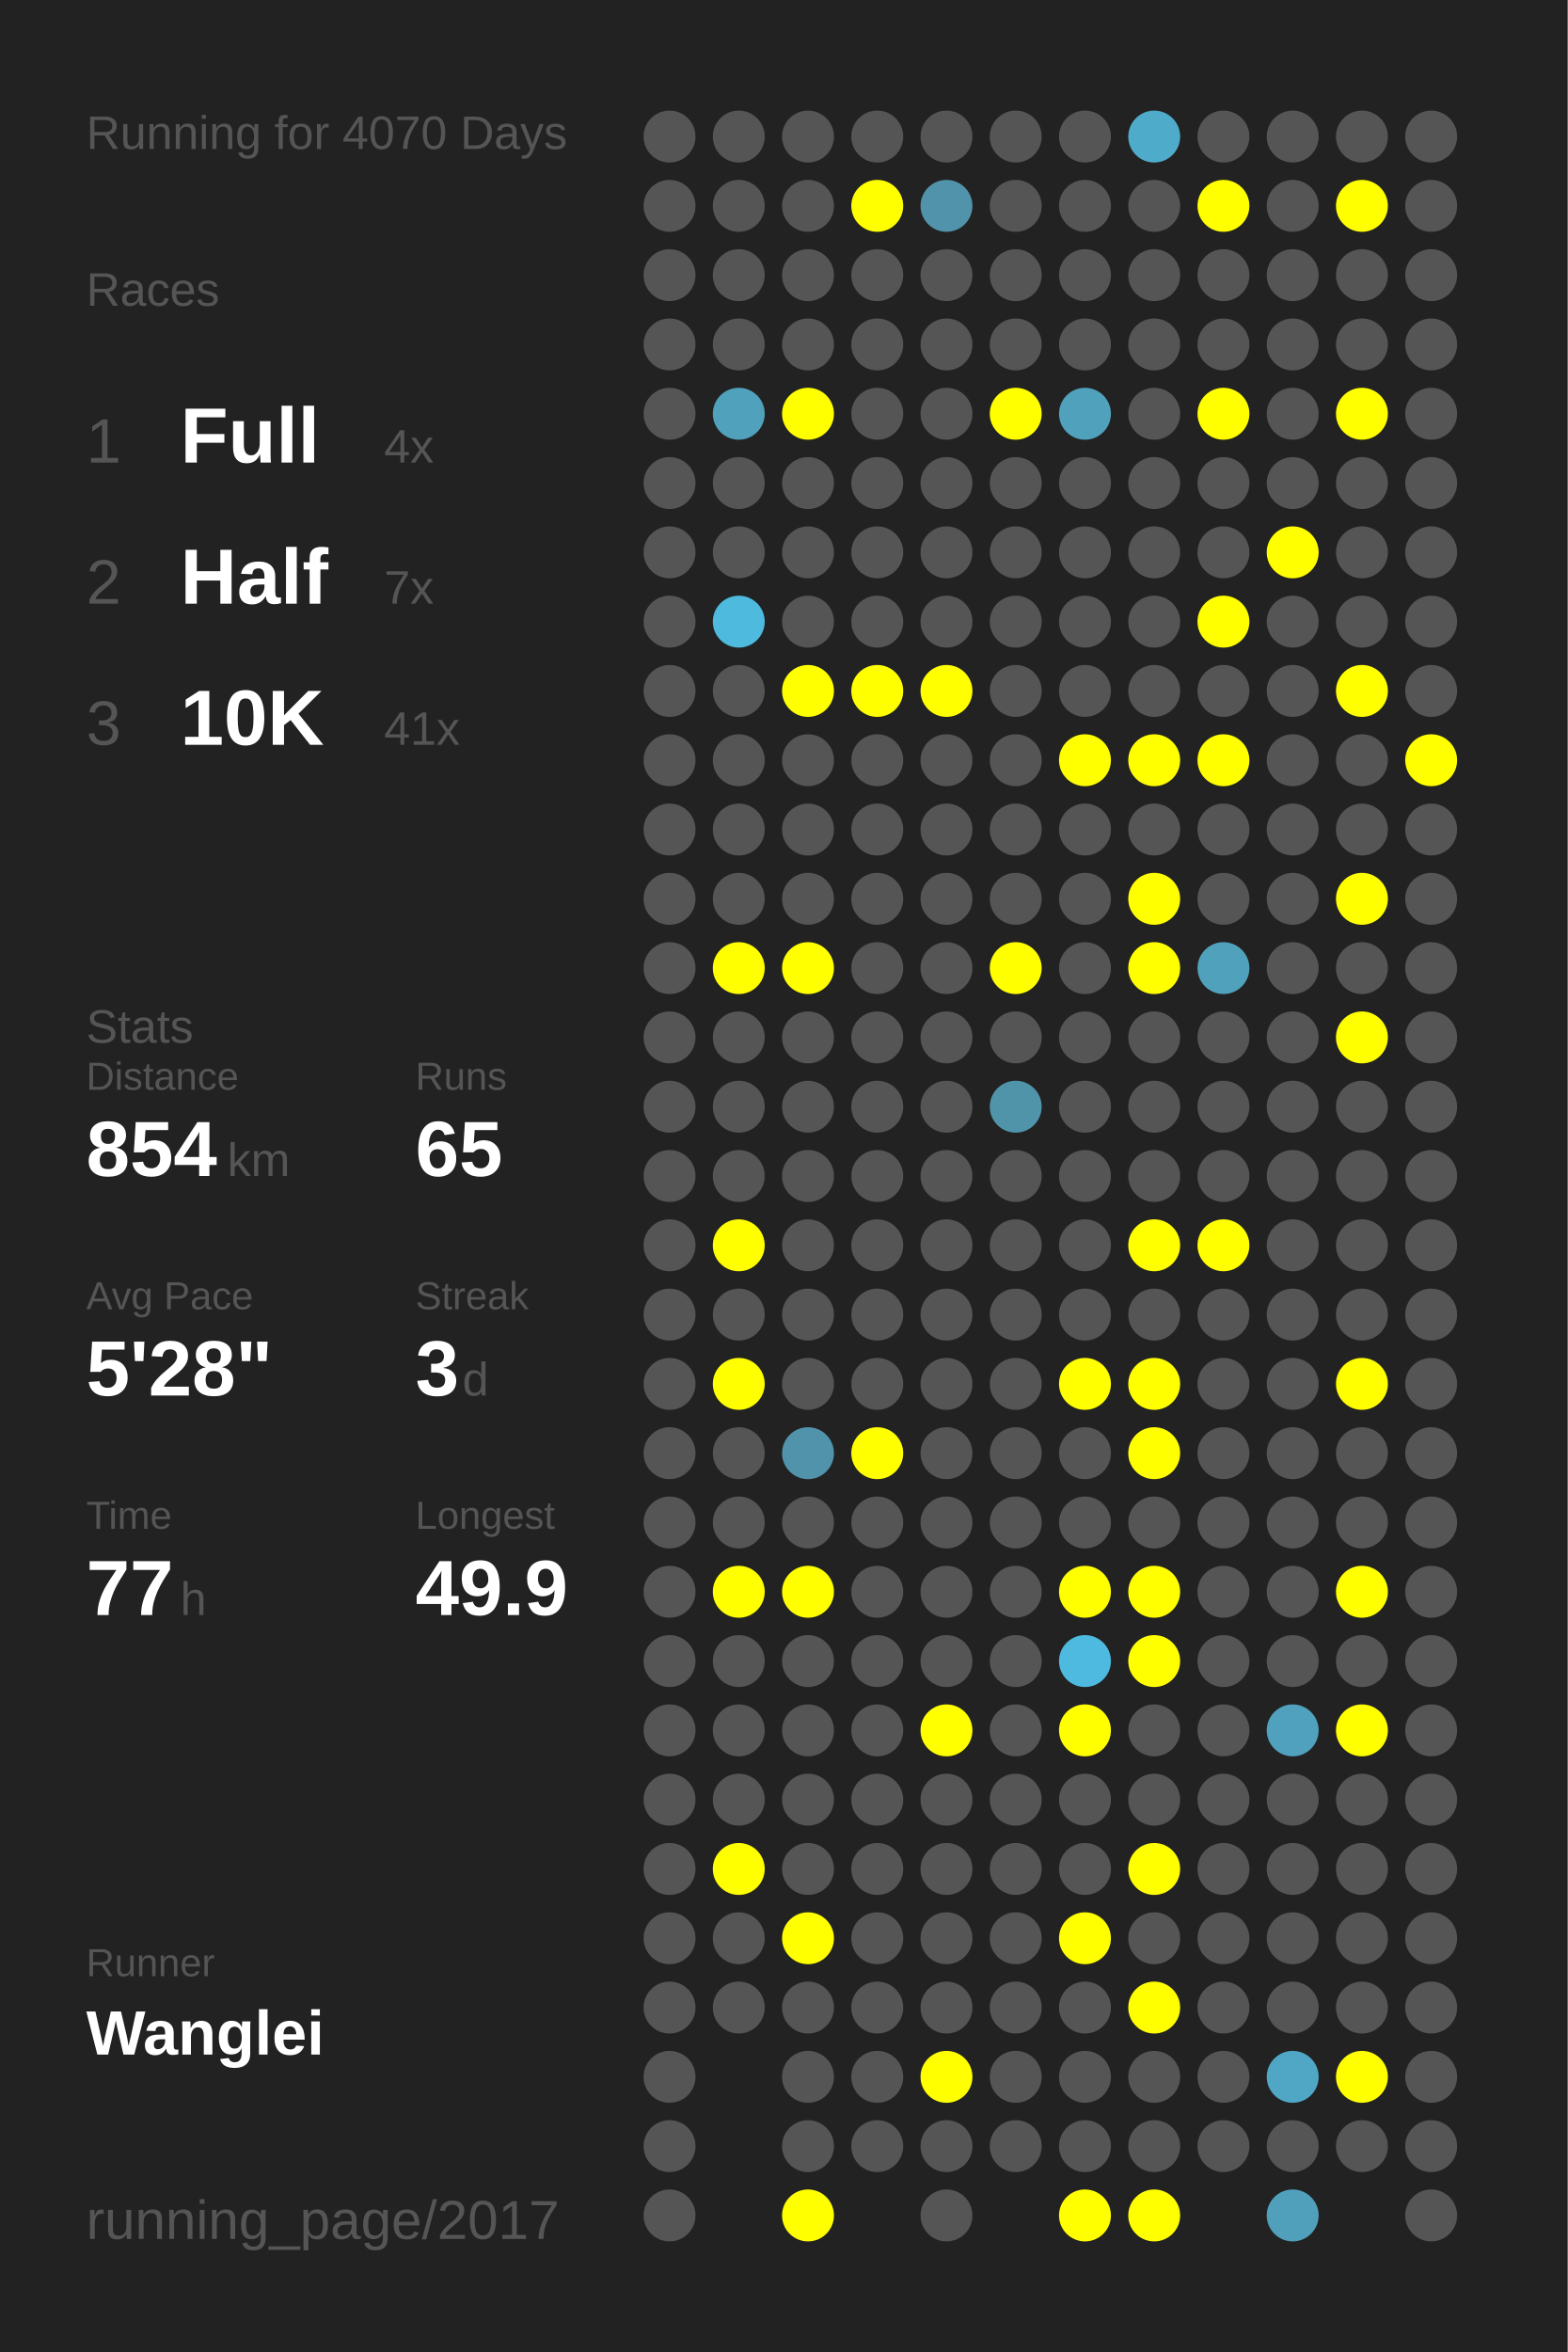
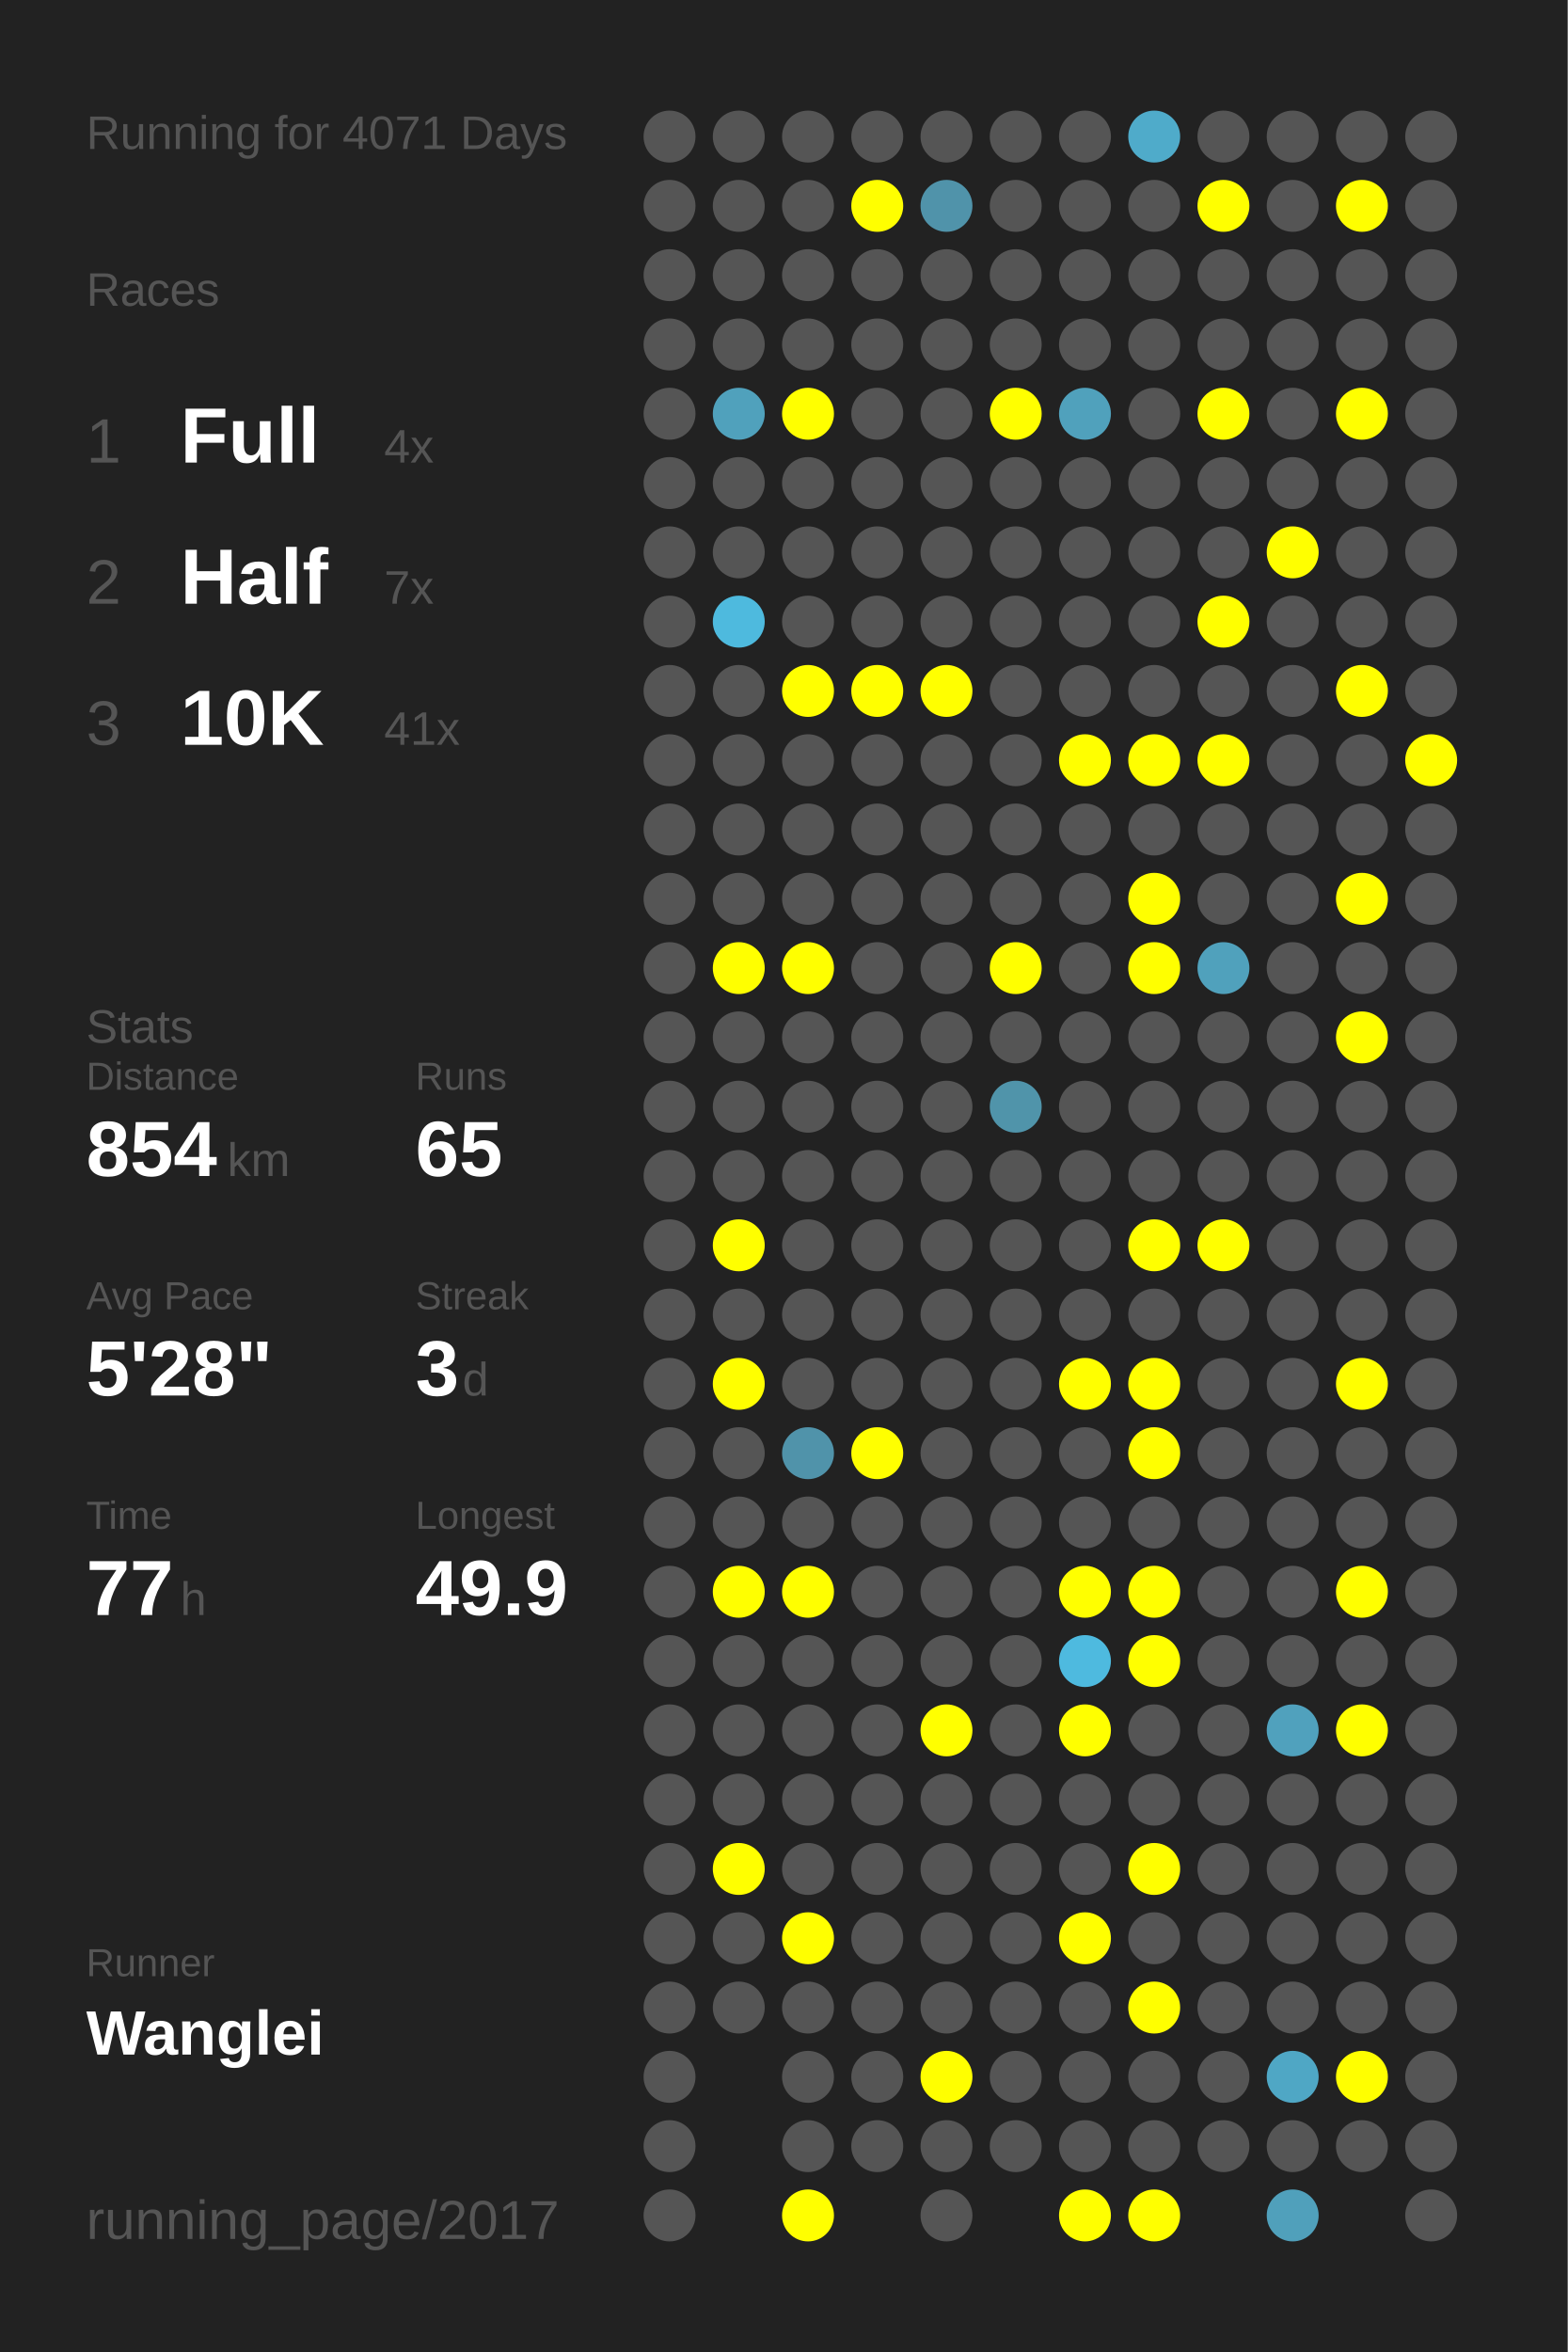
<svg xmlns="http://www.w3.org/2000/svg" baseProfile="full" height="300mm" version="1.1" viewBox="0,0,200,300" width="200mm">
  <defs />
  <rect fill="#222222" height="300" width="200" x="0" y="0" />
-   <text fill="#555555" style="font-size:6px; font-family:Arial;" x="11" y="19">Running for 4070 Days</text>
+   <text fill="#555555" style="font-size:6px; font-family:Arial;" x="11" y="19">Running for 4071 Days</text>
  <text fill="#555555" style="font-size:6px; font-family:Arial;" x="11" y="39">Races</text>
  <text fill="#555555" style="font-size:8px; font-family:Arial;" x="11" y="59">1</text>
  <text fill="#FFFFFF" style="font-size:10px; font-family:Arial; font-weight:bold;" x="23" y="59">Full</text>
  <text fill="#555555" style="font-size:6px; font-family:Arial;" x="49" y="59">4x</text>
  <text fill="#555555" style="font-size:8px; font-family:Arial;" x="11" y="77">2</text>
  <text fill="#FFFFFF" style="font-size:10px; font-family:Arial; font-weight:bold;" x="23" y="77">Half</text>
  <text fill="#555555" style="font-size:6px; font-family:Arial;" x="49" y="77">7x</text>
  <text fill="#555555" style="font-size:8px; font-family:Arial;" x="11" y="95">3</text>
  <text fill="#FFFFFF" style="font-size:10px; font-family:Arial; font-weight:bold;" x="23" y="95">10K</text>
  <text fill="#555555" style="font-size:6px; font-family:Arial;" x="49" y="95">41x</text>
  <text fill="#555555" style="font-size:6px; font-family:Arial;" x="11" y="133">Stats</text>
  <text fill="#555555" style="font-size:5px; font-family:Arial;" x="11" y="139">Distance</text>
  <text fill="#FFFFFF" style="font-size:10px; font-family:Arial; font-weight:bold;" x="11" y="150">854</text>
  <text fill="#555555" style="font-size:6px; font-family:Arial;" x="29" y="150">km</text>
  <text fill="#555555" style="font-size:5px; font-family:Arial;" x="53" y="139">Runs</text>
  <text fill="#FFFFFF" style="font-size:10px; font-family:Arial; font-weight:bold;" x="53" y="150">65</text>
  <text fill="#555555" style="font-size:5px; font-family:Arial;" x="11" y="167">Avg Pace</text>
  <text fill="#FFFFFF" style="font-size:10px; font-family:Arial; font-weight:bold;" x="11" y="178">5'28"</text>
  <text fill="#555555" style="font-size:5px; font-family:Arial;" x="53" y="167">Streak</text>
  <text fill="#FFFFFF" style="font-size:10px; font-family:Arial; font-weight:bold;" x="53" y="178">3</text>
  <text fill="#555555" style="font-size:6px; font-family:Arial;" x="59" y="178">d</text>
  <text fill="#555555" style="font-size:5px; font-family:Arial;" x="11" y="195">Time</text>
  <text fill="#FFFFFF" style="font-size:10px; font-family:Arial; font-weight:bold;" x="11" y="206">77</text>
  <text fill="#555555" style="font-size:6px; font-family:Arial;" x="23" y="206">h</text>
  <text fill="#555555" style="font-size:5px; font-family:Arial;" x="53" y="195">Longest</text>
  <text fill="#FFFFFF" style="font-size:10px; font-family:Arial; font-weight:bold;" x="53" y="206">49.9</text>
  <text fill="#555555" style="font-size:5px; font-family:Arial;" x="11" y="252.065">Runner</text>
  <text fill="#FFFFFF" style="font-size:8px; font-family:Arial; font-weight:bold;" x="11" y="262.065">Wanglei</text>
  <text fill="#555555" style="font-size:7px; font-family:Arial;" x="11" y="285.581">running_page/2017</text>
  <circle cx="85.417" cy="17.419" fill="#555555" r="3.312" />
  <circle cx="85.417" cy="26.258" fill="#555555" r="3.312" />
  <circle cx="85.417" cy="35.097" fill="#555555" r="3.312" />
  <circle cx="85.417" cy="43.935" fill="#555555" r="3.312" />
  <circle cx="85.417" cy="52.774" fill="#555555" r="3.312" />
  <circle cx="85.417" cy="61.613" fill="#555555" r="3.312" />
  <circle cx="85.417" cy="70.452" fill="#555555" r="3.312" />
  <circle cx="85.417" cy="79.29" fill="#555555" r="3.312" />
  <circle cx="85.417" cy="88.129" fill="#555555" r="3.312" />
  <circle cx="85.417" cy="96.968" fill="#555555" r="3.312" />
  <circle cx="85.417" cy="105.806" fill="#555555" r="3.312" />
  <circle cx="85.417" cy="114.645" fill="#555555" r="3.312" />
  <circle cx="85.417" cy="123.484" fill="#555555" r="3.312" />
  <circle cx="85.417" cy="132.323" fill="#555555" r="3.312" />
  <circle cx="85.417" cy="141.161" fill="#555555" r="3.312" />
  <circle cx="85.417" cy="150" fill="#555555" r="3.312" />
  <circle cx="85.417" cy="158.839" fill="#555555" r="3.312" />
  <circle cx="85.417" cy="167.677" fill="#555555" r="3.312" />
  <circle cx="85.417" cy="176.516" fill="#555555" r="3.312" />
  <circle cx="85.417" cy="185.355" fill="#555555" r="3.312" />
  <circle cx="85.417" cy="194.194" fill="#555555" r="3.312" />
  <circle cx="85.417" cy="203.032" fill="#555555" r="3.312" />
  <circle cx="85.417" cy="211.871" fill="#555555" r="3.312" />
  <circle cx="85.417" cy="220.71" fill="#555555" r="3.312" />
  <circle cx="85.417" cy="229.548" fill="#555555" r="3.312" />
  <circle cx="85.417" cy="238.387" fill="#555555" r="3.312" />
  <circle cx="85.417" cy="247.226" fill="#555555" r="3.312" />
  <circle cx="85.417" cy="256.065" fill="#555555" r="3.312" />
  <circle cx="85.417" cy="264.903" fill="#555555" r="3.312" />
  <circle cx="85.417" cy="273.742" fill="#555555" r="3.312" />
  <circle cx="85.417" cy="282.581" fill="#555555" r="3.312" />
  <circle cx="94.25" cy="17.419" fill="#555555" r="3.312" />
  <circle cx="94.25" cy="26.258" fill="#555555" r="3.312" />
  <circle cx="94.25" cy="35.097" fill="#555555" r="3.312" />
  <circle cx="94.25" cy="43.935" fill="#555555" r="3.312" />
  <circle cx="94.25" cy="52.774" fill="#50a1bc" r="3.312" />
  <circle cx="94.25" cy="61.613" fill="#555555" r="3.312" />
  <circle cx="94.25" cy="70.452" fill="#555555" r="3.312" />
  <circle cx="94.25" cy="79.29" fill="#4ebade" r="3.312" />
  <circle cx="94.25" cy="88.129" fill="#555555" r="3.312" />
  <circle cx="94.25" cy="96.968" fill="#555555" r="3.312" />
  <circle cx="94.25" cy="105.806" fill="#555555" r="3.312" />
  <circle cx="94.25" cy="114.645" fill="#555555" r="3.312" />
  <circle cx="94.25" cy="123.484" fill="#FFFF00" r="3.312" />
  <circle cx="94.25" cy="132.323" fill="#555555" r="3.312" />
  <circle cx="94.25" cy="141.161" fill="#555555" r="3.312" />
  <circle cx="94.25" cy="150" fill="#555555" r="3.312" />
  <circle cx="94.25" cy="158.839" fill="#FFFF00" r="3.312" />
  <circle cx="94.25" cy="167.677" fill="#555555" r="3.312" />
  <circle cx="94.25" cy="176.516" fill="#FFFF00" r="3.312" />
  <circle cx="94.25" cy="185.355" fill="#555555" r="3.312" />
  <circle cx="94.25" cy="194.194" fill="#555555" r="3.312" />
  <circle cx="94.25" cy="203.032" fill="#FFFF00" r="3.312" />
  <circle cx="94.25" cy="211.871" fill="#555555" r="3.312" />
  <circle cx="94.25" cy="220.71" fill="#555555" r="3.312" />
  <circle cx="94.25" cy="229.548" fill="#555555" r="3.312" />
  <circle cx="94.25" cy="238.387" fill="#FFFF00" r="3.312" />
  <circle cx="94.25" cy="247.226" fill="#555555" r="3.312" />
  <circle cx="94.25" cy="256.065" fill="#555555" r="3.312" />
  <circle cx="103.083" cy="17.419" fill="#555555" r="3.312" />
  <circle cx="103.083" cy="26.258" fill="#555555" r="3.312" />
  <circle cx="103.083" cy="35.097" fill="#555555" r="3.312" />
  <circle cx="103.083" cy="43.935" fill="#555555" r="3.312" />
  <circle cx="103.083" cy="52.774" fill="#FFFF00" r="3.312" />
  <circle cx="103.083" cy="61.613" fill="#555555" r="3.312" />
  <circle cx="103.083" cy="70.452" fill="#555555" r="3.312" />
  <circle cx="103.083" cy="79.29" fill="#555555" r="3.312" />
  <circle cx="103.083" cy="88.129" fill="#FFFF00" r="3.312" />
  <circle cx="103.083" cy="96.968" fill="#555555" r="3.312" />
  <circle cx="103.083" cy="105.806" fill="#555555" r="3.312" />
  <circle cx="103.083" cy="114.645" fill="#555555" r="3.312" />
  <circle cx="103.083" cy="123.484" fill="#FFFF00" r="3.312" />
  <circle cx="103.083" cy="132.323" fill="#555555" r="3.312" />
  <circle cx="103.083" cy="141.161" fill="#555555" r="3.312" />
  <circle cx="103.083" cy="150" fill="#555555" r="3.312" />
  <circle cx="103.083" cy="158.839" fill="#555555" r="3.312" />
  <circle cx="103.083" cy="167.677" fill="#555555" r="3.312" />
  <circle cx="103.083" cy="176.516" fill="#555555" r="3.312" />
  <circle cx="103.083" cy="185.355" fill="#5093aa" r="3.312" />
  <circle cx="103.083" cy="194.194" fill="#555555" r="3.312" />
  <circle cx="103.083" cy="203.032" fill="#FFFF00" r="3.312" />
  <circle cx="103.083" cy="211.871" fill="#555555" r="3.312" />
  <circle cx="103.083" cy="220.71" fill="#555555" r="3.312" />
  <circle cx="103.083" cy="229.548" fill="#555555" r="3.312" />
  <circle cx="103.083" cy="238.387" fill="#555555" r="3.312" />
  <circle cx="103.083" cy="247.226" fill="#FFFF00" r="3.312" />
  <circle cx="103.083" cy="256.065" fill="#555555" r="3.312" />
  <circle cx="103.083" cy="264.903" fill="#555555" r="3.312" />
  <circle cx="103.083" cy="273.742" fill="#555555" r="3.312" />
  <circle cx="103.083" cy="282.581" fill="#FFFF00" r="3.312" />
  <circle cx="111.917" cy="17.419" fill="#555555" r="3.312" />
  <circle cx="111.917" cy="26.258" fill="#FFFF00" r="3.312" />
  <circle cx="111.917" cy="35.097" fill="#555555" r="3.312" />
  <circle cx="111.917" cy="43.935" fill="#555555" r="3.312" />
  <circle cx="111.917" cy="52.774" fill="#555555" r="3.312" />
  <circle cx="111.917" cy="61.613" fill="#555555" r="3.312" />
  <circle cx="111.917" cy="70.452" fill="#555555" r="3.312" />
  <circle cx="111.917" cy="79.29" fill="#555555" r="3.312" />
  <circle cx="111.917" cy="88.129" fill="#FFFF00" r="3.312" />
  <circle cx="111.917" cy="96.968" fill="#555555" r="3.312" />
  <circle cx="111.917" cy="105.806" fill="#555555" r="3.312" />
  <circle cx="111.917" cy="114.645" fill="#555555" r="3.312" />
  <circle cx="111.917" cy="123.484" fill="#555555" r="3.312" />
  <circle cx="111.917" cy="132.323" fill="#555555" r="3.312" />
  <circle cx="111.917" cy="141.161" fill="#555555" r="3.312" />
  <circle cx="111.917" cy="150" fill="#555555" r="3.312" />
  <circle cx="111.917" cy="158.839" fill="#555555" r="3.312" />
  <circle cx="111.917" cy="167.677" fill="#555555" r="3.312" />
  <circle cx="111.917" cy="176.516" fill="#555555" r="3.312" />
  <circle cx="111.917" cy="185.355" fill="#FFFF00" r="3.312" />
  <circle cx="111.917" cy="194.194" fill="#555555" r="3.312" />
  <circle cx="111.917" cy="203.032" fill="#555555" r="3.312" />
  <circle cx="111.917" cy="211.871" fill="#555555" r="3.312" />
  <circle cx="111.917" cy="220.71" fill="#555555" r="3.312" />
  <circle cx="111.917" cy="229.548" fill="#555555" r="3.312" />
  <circle cx="111.917" cy="238.387" fill="#555555" r="3.312" />
  <circle cx="111.917" cy="247.226" fill="#555555" r="3.312" />
  <circle cx="111.917" cy="256.065" fill="#555555" r="3.312" />
  <circle cx="111.917" cy="264.903" fill="#555555" r="3.312" />
  <circle cx="111.917" cy="273.742" fill="#555555" r="3.312" />
  <circle cx="120.75" cy="17.419" fill="#555555" r="3.312" />
  <circle cx="120.75" cy="26.258" fill="#5093aa" r="3.312" />
  <circle cx="120.75" cy="35.097" fill="#555555" r="3.312" />
  <circle cx="120.75" cy="43.935" fill="#555555" r="3.312" />
  <circle cx="120.75" cy="52.774" fill="#555555" r="3.312" />
  <circle cx="120.75" cy="61.613" fill="#555555" r="3.312" />
  <circle cx="120.75" cy="70.452" fill="#555555" r="3.312" />
  <circle cx="120.75" cy="79.29" fill="#555555" r="3.312" />
  <circle cx="120.75" cy="88.129" fill="#FFFF00" r="3.312" />
  <circle cx="120.75" cy="96.968" fill="#555555" r="3.312" />
  <circle cx="120.75" cy="105.806" fill="#555555" r="3.312" />
  <circle cx="120.75" cy="114.645" fill="#555555" r="3.312" />
  <circle cx="120.75" cy="123.484" fill="#555555" r="3.312" />
  <circle cx="120.75" cy="132.323" fill="#555555" r="3.312" />
  <circle cx="120.75" cy="141.161" fill="#555555" r="3.312" />
  <circle cx="120.75" cy="150" fill="#555555" r="3.312" />
  <circle cx="120.75" cy="158.839" fill="#555555" r="3.312" />
  <circle cx="120.75" cy="167.677" fill="#555555" r="3.312" />
  <circle cx="120.75" cy="176.516" fill="#555555" r="3.312" />
  <circle cx="120.75" cy="185.355" fill="#555555" r="3.312" />
  <circle cx="120.75" cy="194.194" fill="#555555" r="3.312" />
  <circle cx="120.75" cy="203.032" fill="#555555" r="3.312" />
  <circle cx="120.75" cy="211.871" fill="#555555" r="3.312" />
  <circle cx="120.75" cy="220.71" fill="#FFFF00" r="3.312" />
  <circle cx="120.75" cy="229.548" fill="#555555" r="3.312" />
  <circle cx="120.75" cy="238.387" fill="#555555" r="3.312" />
  <circle cx="120.75" cy="247.226" fill="#555555" r="3.312" />
  <circle cx="120.75" cy="256.065" fill="#555555" r="3.312" />
  <circle cx="120.75" cy="264.903" fill="#FFFF00" r="3.312" />
  <circle cx="120.75" cy="273.742" fill="#555555" r="3.312" />
  <circle cx="120.75" cy="282.581" fill="#555555" r="3.312" />
  <circle cx="129.583" cy="17.419" fill="#555555" r="3.312" />
  <circle cx="129.583" cy="26.258" fill="#555555" r="3.312" />
  <circle cx="129.583" cy="35.097" fill="#555555" r="3.312" />
  <circle cx="129.583" cy="43.935" fill="#555555" r="3.312" />
  <circle cx="129.583" cy="52.774" fill="#FFFF00" r="3.312" />
  <circle cx="129.583" cy="61.613" fill="#555555" r="3.312" />
  <circle cx="129.583" cy="70.452" fill="#555555" r="3.312" />
  <circle cx="129.583" cy="79.29" fill="#555555" r="3.312" />
  <circle cx="129.583" cy="88.129" fill="#555555" r="3.312" />
  <circle cx="129.583" cy="96.968" fill="#555555" r="3.312" />
  <circle cx="129.583" cy="105.806" fill="#555555" r="3.312" />
  <circle cx="129.583" cy="114.645" fill="#555555" r="3.312" />
  <circle cx="129.583" cy="123.484" fill="#FFFF00" r="3.312" />
  <circle cx="129.583" cy="132.323" fill="#555555" r="3.312" />
  <circle cx="129.583" cy="141.161" fill="#5094aa" r="3.312" />
  <circle cx="129.583" cy="150" fill="#555555" r="3.312" />
  <circle cx="129.583" cy="158.839" fill="#555555" r="3.312" />
  <circle cx="129.583" cy="167.677" fill="#555555" r="3.312" />
  <circle cx="129.583" cy="176.516" fill="#555555" r="3.312" />
  <circle cx="129.583" cy="185.355" fill="#555555" r="3.312" />
  <circle cx="129.583" cy="194.194" fill="#555555" r="3.312" />
  <circle cx="129.583" cy="203.032" fill="#555555" r="3.312" />
  <circle cx="129.583" cy="211.871" fill="#555555" r="3.312" />
  <circle cx="129.583" cy="220.71" fill="#555555" r="3.312" />
  <circle cx="129.583" cy="229.548" fill="#555555" r="3.312" />
  <circle cx="129.583" cy="238.387" fill="#555555" r="3.312" />
  <circle cx="129.583" cy="247.226" fill="#555555" r="3.312" />
  <circle cx="129.583" cy="256.065" fill="#555555" r="3.312" />
  <circle cx="129.583" cy="264.903" fill="#555555" r="3.312" />
  <circle cx="129.583" cy="273.742" fill="#555555" r="3.312" />
  <circle cx="138.417" cy="17.419" fill="#555555" r="3.312" />
  <circle cx="138.417" cy="26.258" fill="#555555" r="3.312" />
  <circle cx="138.417" cy="35.097" fill="#555555" r="3.312" />
  <circle cx="138.417" cy="43.935" fill="#555555" r="3.312" />
  <circle cx="138.417" cy="52.774" fill="#50a1bc" r="3.312" />
  <circle cx="138.417" cy="61.613" fill="#555555" r="3.312" />
  <circle cx="138.417" cy="70.452" fill="#555555" r="3.312" />
  <circle cx="138.417" cy="79.29" fill="#555555" r="3.312" />
  <circle cx="138.417" cy="88.129" fill="#555555" r="3.312" />
  <circle cx="138.417" cy="96.968" fill="#FFFF00" r="3.312" />
  <circle cx="138.417" cy="105.806" fill="#555555" r="3.312" />
  <circle cx="138.417" cy="114.645" fill="#555555" r="3.312" />
  <circle cx="138.417" cy="123.484" fill="#555555" r="3.312" />
  <circle cx="138.417" cy="132.323" fill="#555555" r="3.312" />
  <circle cx="138.417" cy="141.161" fill="#555555" r="3.312" />
  <circle cx="138.417" cy="150" fill="#555555" r="3.312" />
  <circle cx="138.417" cy="158.839" fill="#555555" r="3.312" />
  <circle cx="138.417" cy="167.677" fill="#555555" r="3.312" />
  <circle cx="138.417" cy="176.516" fill="#FFFF00" r="3.312" />
  <circle cx="138.417" cy="185.355" fill="#555555" r="3.312" />
  <circle cx="138.417" cy="194.194" fill="#555555" r="3.312" />
  <circle cx="138.417" cy="203.032" fill="#FFFF00" r="3.312" />
  <circle cx="138.417" cy="211.871" fill="#4ebadf" r="3.312" />
  <circle cx="138.417" cy="220.71" fill="#FFFF00" r="3.312" />
  <circle cx="138.417" cy="229.548" fill="#555555" r="3.312" />
  <circle cx="138.417" cy="238.387" fill="#555555" r="3.312" />
  <circle cx="138.417" cy="247.226" fill="#FFFF00" r="3.312" />
  <circle cx="138.417" cy="256.065" fill="#555555" r="3.312" />
  <circle cx="138.417" cy="264.903" fill="#555555" r="3.312" />
  <circle cx="138.417" cy="273.742" fill="#555555" r="3.312" />
  <circle cx="138.417" cy="282.581" fill="#FFFF00" r="3.312" />
  <circle cx="147.25" cy="17.419" fill="#4fabca" r="3.312" />
  <circle cx="147.25" cy="26.258" fill="#555555" r="3.312" />
  <circle cx="147.25" cy="35.097" fill="#555555" r="3.312" />
  <circle cx="147.25" cy="43.935" fill="#555555" r="3.312" />
  <circle cx="147.25" cy="52.774" fill="#555555" r="3.312" />
  <circle cx="147.25" cy="61.613" fill="#555555" r="3.312" />
  <circle cx="147.25" cy="70.452" fill="#555555" r="3.312" />
  <circle cx="147.25" cy="79.29" fill="#555555" r="3.312" />
  <circle cx="147.25" cy="88.129" fill="#555555" r="3.312" />
  <circle cx="147.25" cy="96.968" fill="#FFFF00" r="3.312" />
  <circle cx="147.25" cy="105.806" fill="#555555" r="3.312" />
  <circle cx="147.25" cy="114.645" fill="#FFFF00" r="3.312" />
  <circle cx="147.25" cy="123.484" fill="#FFFF00" r="3.312" />
  <circle cx="147.25" cy="132.323" fill="#555555" r="3.312" />
  <circle cx="147.25" cy="141.161" fill="#555555" r="3.312" />
  <circle cx="147.25" cy="150" fill="#555555" r="3.312" />
  <circle cx="147.25" cy="158.839" fill="#FFFF00" r="3.312" />
  <circle cx="147.25" cy="167.677" fill="#555555" r="3.312" />
  <circle cx="147.25" cy="176.516" fill="#FFFF00" r="3.312" />
  <circle cx="147.25" cy="185.355" fill="#FFFF00" r="3.312" />
  <circle cx="147.25" cy="194.194" fill="#555555" r="3.312" />
  <circle cx="147.25" cy="203.032" fill="#FFFF00" r="3.312" />
  <circle cx="147.25" cy="211.871" fill="#FFFF00" r="3.312" />
  <circle cx="147.25" cy="220.71" fill="#555555" r="3.312" />
  <circle cx="147.25" cy="229.548" fill="#555555" r="3.312" />
  <circle cx="147.25" cy="238.387" fill="#FFFF00" r="3.312" />
  <circle cx="147.25" cy="247.226" fill="#555555" r="3.312" />
  <circle cx="147.25" cy="256.065" fill="#FFFF00" r="3.312" />
  <circle cx="147.25" cy="264.903" fill="#555555" r="3.312" />
  <circle cx="147.25" cy="273.742" fill="#555555" r="3.312" />
  <circle cx="147.25" cy="282.581" fill="#FFFF00" r="3.312" />
  <circle cx="156.083" cy="17.419" fill="#555555" r="3.312" />
  <circle cx="156.083" cy="26.258" fill="#FFFF00" r="3.312" />
  <circle cx="156.083" cy="35.097" fill="#555555" r="3.312" />
  <circle cx="156.083" cy="43.935" fill="#555555" r="3.312" />
  <circle cx="156.083" cy="52.774" fill="#FFFF00" r="3.312" />
  <circle cx="156.083" cy="61.613" fill="#555555" r="3.312" />
  <circle cx="156.083" cy="70.452" fill="#555555" r="3.312" />
  <circle cx="156.083" cy="79.29" fill="#FFFF00" r="3.312" />
  <circle cx="156.083" cy="88.129" fill="#555555" r="3.312" />
  <circle cx="156.083" cy="96.968" fill="#FFFF00" r="3.312" />
  <circle cx="156.083" cy="105.806" fill="#555555" r="3.312" />
  <circle cx="156.083" cy="114.645" fill="#555555" r="3.312" />
  <circle cx="156.083" cy="123.484" fill="#50a1bc" r="3.312" />
  <circle cx="156.083" cy="132.323" fill="#555555" r="3.312" />
  <circle cx="156.083" cy="141.161" fill="#555555" r="3.312" />
  <circle cx="156.083" cy="150" fill="#555555" r="3.312" />
  <circle cx="156.083" cy="158.839" fill="#FFFF00" r="3.312" />
  <circle cx="156.083" cy="167.677" fill="#555555" r="3.312" />
  <circle cx="156.083" cy="176.516" fill="#555555" r="3.312" />
  <circle cx="156.083" cy="185.355" fill="#555555" r="3.312" />
  <circle cx="156.083" cy="194.194" fill="#555555" r="3.312" />
  <circle cx="156.083" cy="203.032" fill="#555555" r="3.312" />
  <circle cx="156.083" cy="211.871" fill="#555555" r="3.312" />
  <circle cx="156.083" cy="220.71" fill="#555555" r="3.312" />
  <circle cx="156.083" cy="229.548" fill="#555555" r="3.312" />
  <circle cx="156.083" cy="238.387" fill="#555555" r="3.312" />
  <circle cx="156.083" cy="247.226" fill="#555555" r="3.312" />
  <circle cx="156.083" cy="256.065" fill="#555555" r="3.312" />
  <circle cx="156.083" cy="264.903" fill="#555555" r="3.312" />
  <circle cx="156.083" cy="273.742" fill="#555555" r="3.312" />
  <circle cx="164.917" cy="17.419" fill="#555555" r="3.312" />
  <circle cx="164.917" cy="26.258" fill="#555555" r="3.312" />
  <circle cx="164.917" cy="35.097" fill="#555555" r="3.312" />
  <circle cx="164.917" cy="43.935" fill="#555555" r="3.312" />
  <circle cx="164.917" cy="52.774" fill="#555555" r="3.312" />
  <circle cx="164.917" cy="61.613" fill="#555555" r="3.312" />
  <circle cx="164.917" cy="70.452" fill="#FFFF00" r="3.312" />
  <circle cx="164.917" cy="79.29" fill="#555555" r="3.312" />
  <circle cx="164.917" cy="88.129" fill="#555555" r="3.312" />
  <circle cx="164.917" cy="96.968" fill="#555555" r="3.312" />
  <circle cx="164.917" cy="105.806" fill="#555555" r="3.312" />
  <circle cx="164.917" cy="114.645" fill="#555555" r="3.312" />
  <circle cx="164.917" cy="123.484" fill="#555555" r="3.312" />
  <circle cx="164.917" cy="132.323" fill="#555555" r="3.312" />
  <circle cx="164.917" cy="141.161" fill="#555555" r="3.312" />
  <circle cx="164.917" cy="150" fill="#555555" r="3.312" />
  <circle cx="164.917" cy="158.839" fill="#555555" r="3.312" />
  <circle cx="164.917" cy="167.677" fill="#555555" r="3.312" />
  <circle cx="164.917" cy="176.516" fill="#555555" r="3.312" />
  <circle cx="164.917" cy="185.355" fill="#555555" r="3.312" />
  <circle cx="164.917" cy="194.194" fill="#555555" r="3.312" />
  <circle cx="164.917" cy="203.032" fill="#555555" r="3.312" />
  <circle cx="164.917" cy="211.871" fill="#555555" r="3.312" />
  <circle cx="164.917" cy="220.71" fill="#50a1bd" r="3.312" />
  <circle cx="164.917" cy="229.548" fill="#555555" r="3.312" />
  <circle cx="164.917" cy="238.387" fill="#555555" r="3.312" />
  <circle cx="164.917" cy="247.226" fill="#555555" r="3.312" />
  <circle cx="164.917" cy="256.065" fill="#555555" r="3.312" />
  <circle cx="164.917" cy="264.903" fill="#4fa7c5" r="3.312" />
  <circle cx="164.917" cy="273.742" fill="#555555" r="3.312" />
  <circle cx="164.917" cy="282.581" fill="#50a0bb" r="3.312" />
  <circle cx="173.75" cy="17.419" fill="#555555" r="3.312" />
  <circle cx="173.75" cy="26.258" fill="#FFFF00" r="3.312" />
  <circle cx="173.75" cy="35.097" fill="#555555" r="3.312" />
  <circle cx="173.75" cy="43.935" fill="#555555" r="3.312" />
  <circle cx="173.75" cy="52.774" fill="#FFFF00" r="3.312" />
  <circle cx="173.75" cy="61.613" fill="#555555" r="3.312" />
  <circle cx="173.75" cy="70.452" fill="#555555" r="3.312" />
  <circle cx="173.75" cy="79.29" fill="#555555" r="3.312" />
  <circle cx="173.75" cy="88.129" fill="#FFFF00" r="3.312" />
  <circle cx="173.75" cy="96.968" fill="#555555" r="3.312" />
  <circle cx="173.75" cy="105.806" fill="#555555" r="3.312" />
  <circle cx="173.75" cy="114.645" fill="#FFFF00" r="3.312" />
  <circle cx="173.75" cy="123.484" fill="#555555" r="3.312" />
  <circle cx="173.75" cy="132.323" fill="#FFFF00" r="3.312" />
  <circle cx="173.75" cy="141.161" fill="#555555" r="3.312" />
  <circle cx="173.75" cy="150" fill="#555555" r="3.312" />
  <circle cx="173.75" cy="158.839" fill="#555555" r="3.312" />
  <circle cx="173.75" cy="167.677" fill="#555555" r="3.312" />
  <circle cx="173.75" cy="176.516" fill="#FFFF00" r="3.312" />
  <circle cx="173.75" cy="185.355" fill="#555555" r="3.312" />
  <circle cx="173.75" cy="194.194" fill="#555555" r="3.312" />
  <circle cx="173.75" cy="203.032" fill="#FFFF00" r="3.312" />
  <circle cx="173.75" cy="211.871" fill="#555555" r="3.312" />
  <circle cx="173.75" cy="220.71" fill="#FFFF00" r="3.312" />
  <circle cx="173.75" cy="229.548" fill="#555555" r="3.312" />
  <circle cx="173.75" cy="238.387" fill="#555555" r="3.312" />
  <circle cx="173.75" cy="247.226" fill="#555555" r="3.312" />
  <circle cx="173.75" cy="256.065" fill="#555555" r="3.312" />
  <circle cx="173.75" cy="264.903" fill="#FFFF00" r="3.312" />
  <circle cx="173.75" cy="273.742" fill="#555555" r="3.312" />
  <circle cx="182.583" cy="17.419" fill="#555555" r="3.312" />
  <circle cx="182.583" cy="26.258" fill="#555555" r="3.312" />
  <circle cx="182.583" cy="35.097" fill="#555555" r="3.312" />
  <circle cx="182.583" cy="43.935" fill="#555555" r="3.312" />
  <circle cx="182.583" cy="52.774" fill="#555555" r="3.312" />
  <circle cx="182.583" cy="61.613" fill="#555555" r="3.312" />
  <circle cx="182.583" cy="70.452" fill="#555555" r="3.312" />
  <circle cx="182.583" cy="79.29" fill="#555555" r="3.312" />
  <circle cx="182.583" cy="88.129" fill="#555555" r="3.312" />
  <circle cx="182.583" cy="96.968" fill="#FFFF00" r="3.312" />
  <circle cx="182.583" cy="105.806" fill="#555555" r="3.312" />
  <circle cx="182.583" cy="114.645" fill="#555555" r="3.312" />
  <circle cx="182.583" cy="123.484" fill="#555555" r="3.312" />
  <circle cx="182.583" cy="132.323" fill="#555555" r="3.312" />
  <circle cx="182.583" cy="141.161" fill="#555555" r="3.312" />
  <circle cx="182.583" cy="150" fill="#555555" r="3.312" />
  <circle cx="182.583" cy="158.839" fill="#555555" r="3.312" />
  <circle cx="182.583" cy="167.677" fill="#555555" r="3.312" />
  <circle cx="182.583" cy="176.516" fill="#555555" r="3.312" />
  <circle cx="182.583" cy="185.355" fill="#555555" r="3.312" />
  <circle cx="182.583" cy="194.194" fill="#555555" r="3.312" />
  <circle cx="182.583" cy="203.032" fill="#555555" r="3.312" />
  <circle cx="182.583" cy="211.871" fill="#555555" r="3.312" />
  <circle cx="182.583" cy="220.71" fill="#555555" r="3.312" />
  <circle cx="182.583" cy="229.548" fill="#555555" r="3.312" />
  <circle cx="182.583" cy="238.387" fill="#555555" r="3.312" />
  <circle cx="182.583" cy="247.226" fill="#555555" r="3.312" />
  <circle cx="182.583" cy="256.065" fill="#555555" r="3.312" />
  <circle cx="182.583" cy="264.903" fill="#555555" r="3.312" />
  <circle cx="182.583" cy="273.742" fill="#555555" r="3.312" />
  <circle cx="182.583" cy="282.581" fill="#555555" r="3.312" />
</svg>
